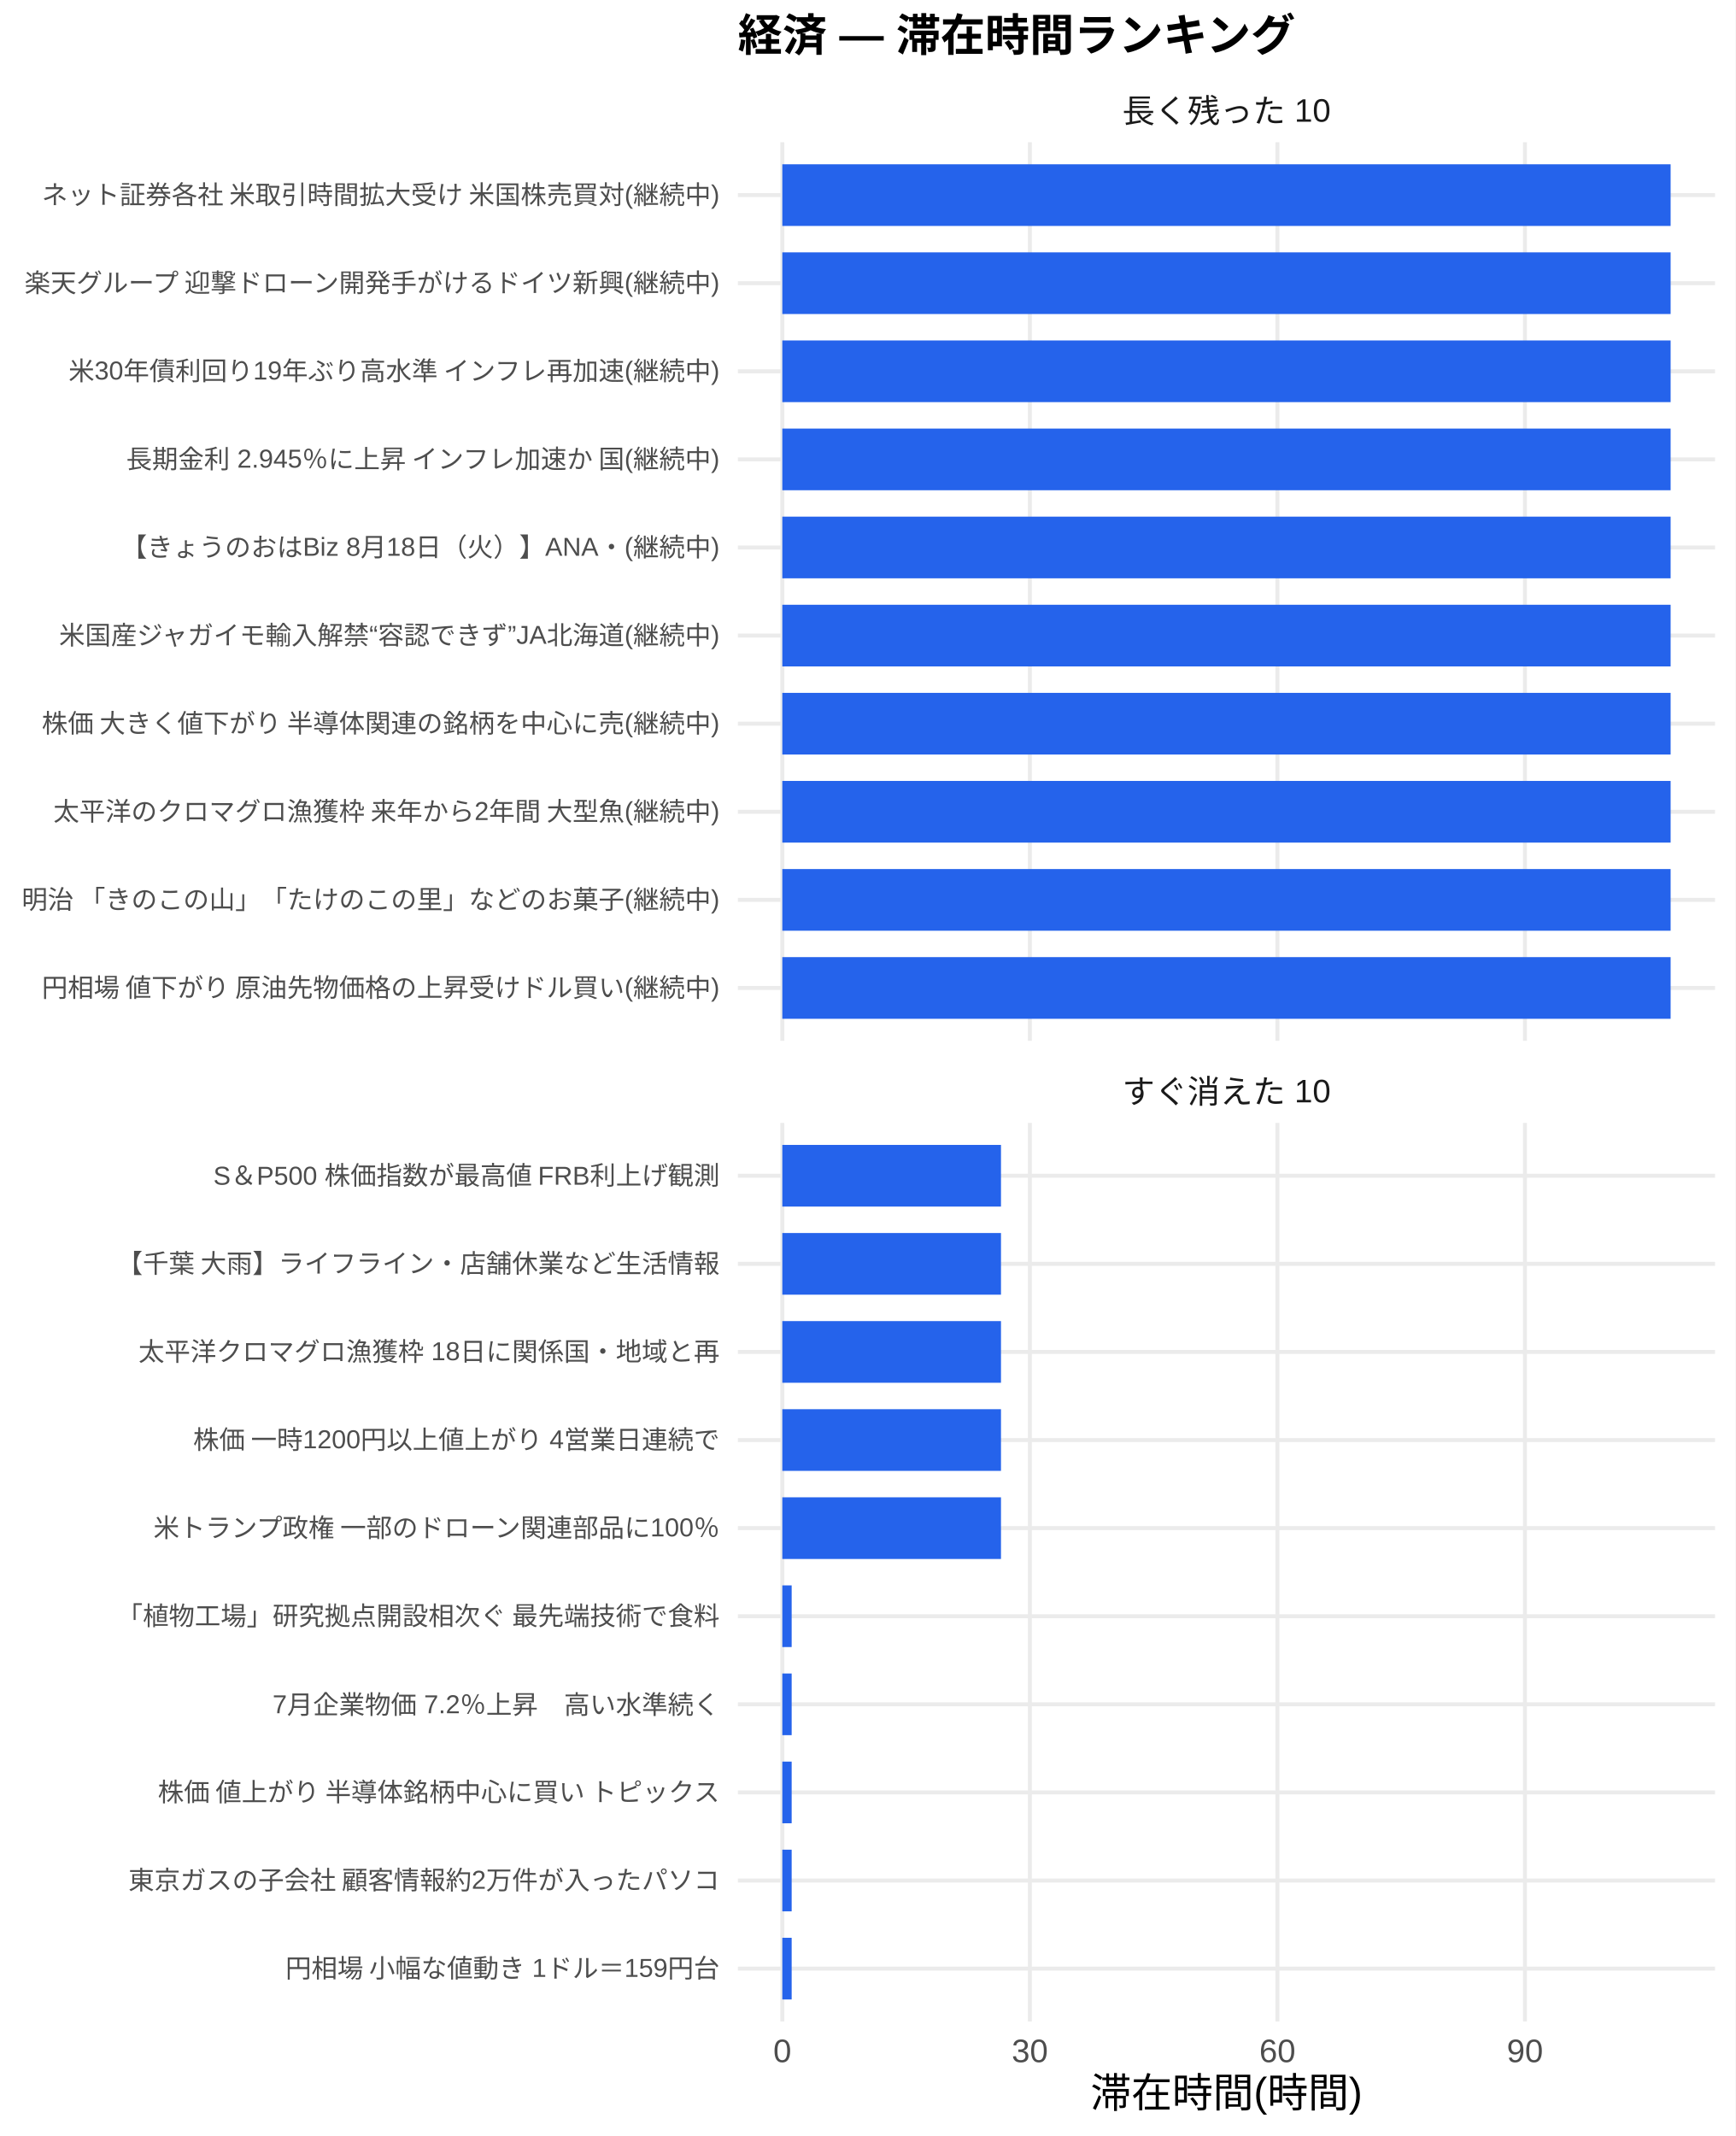
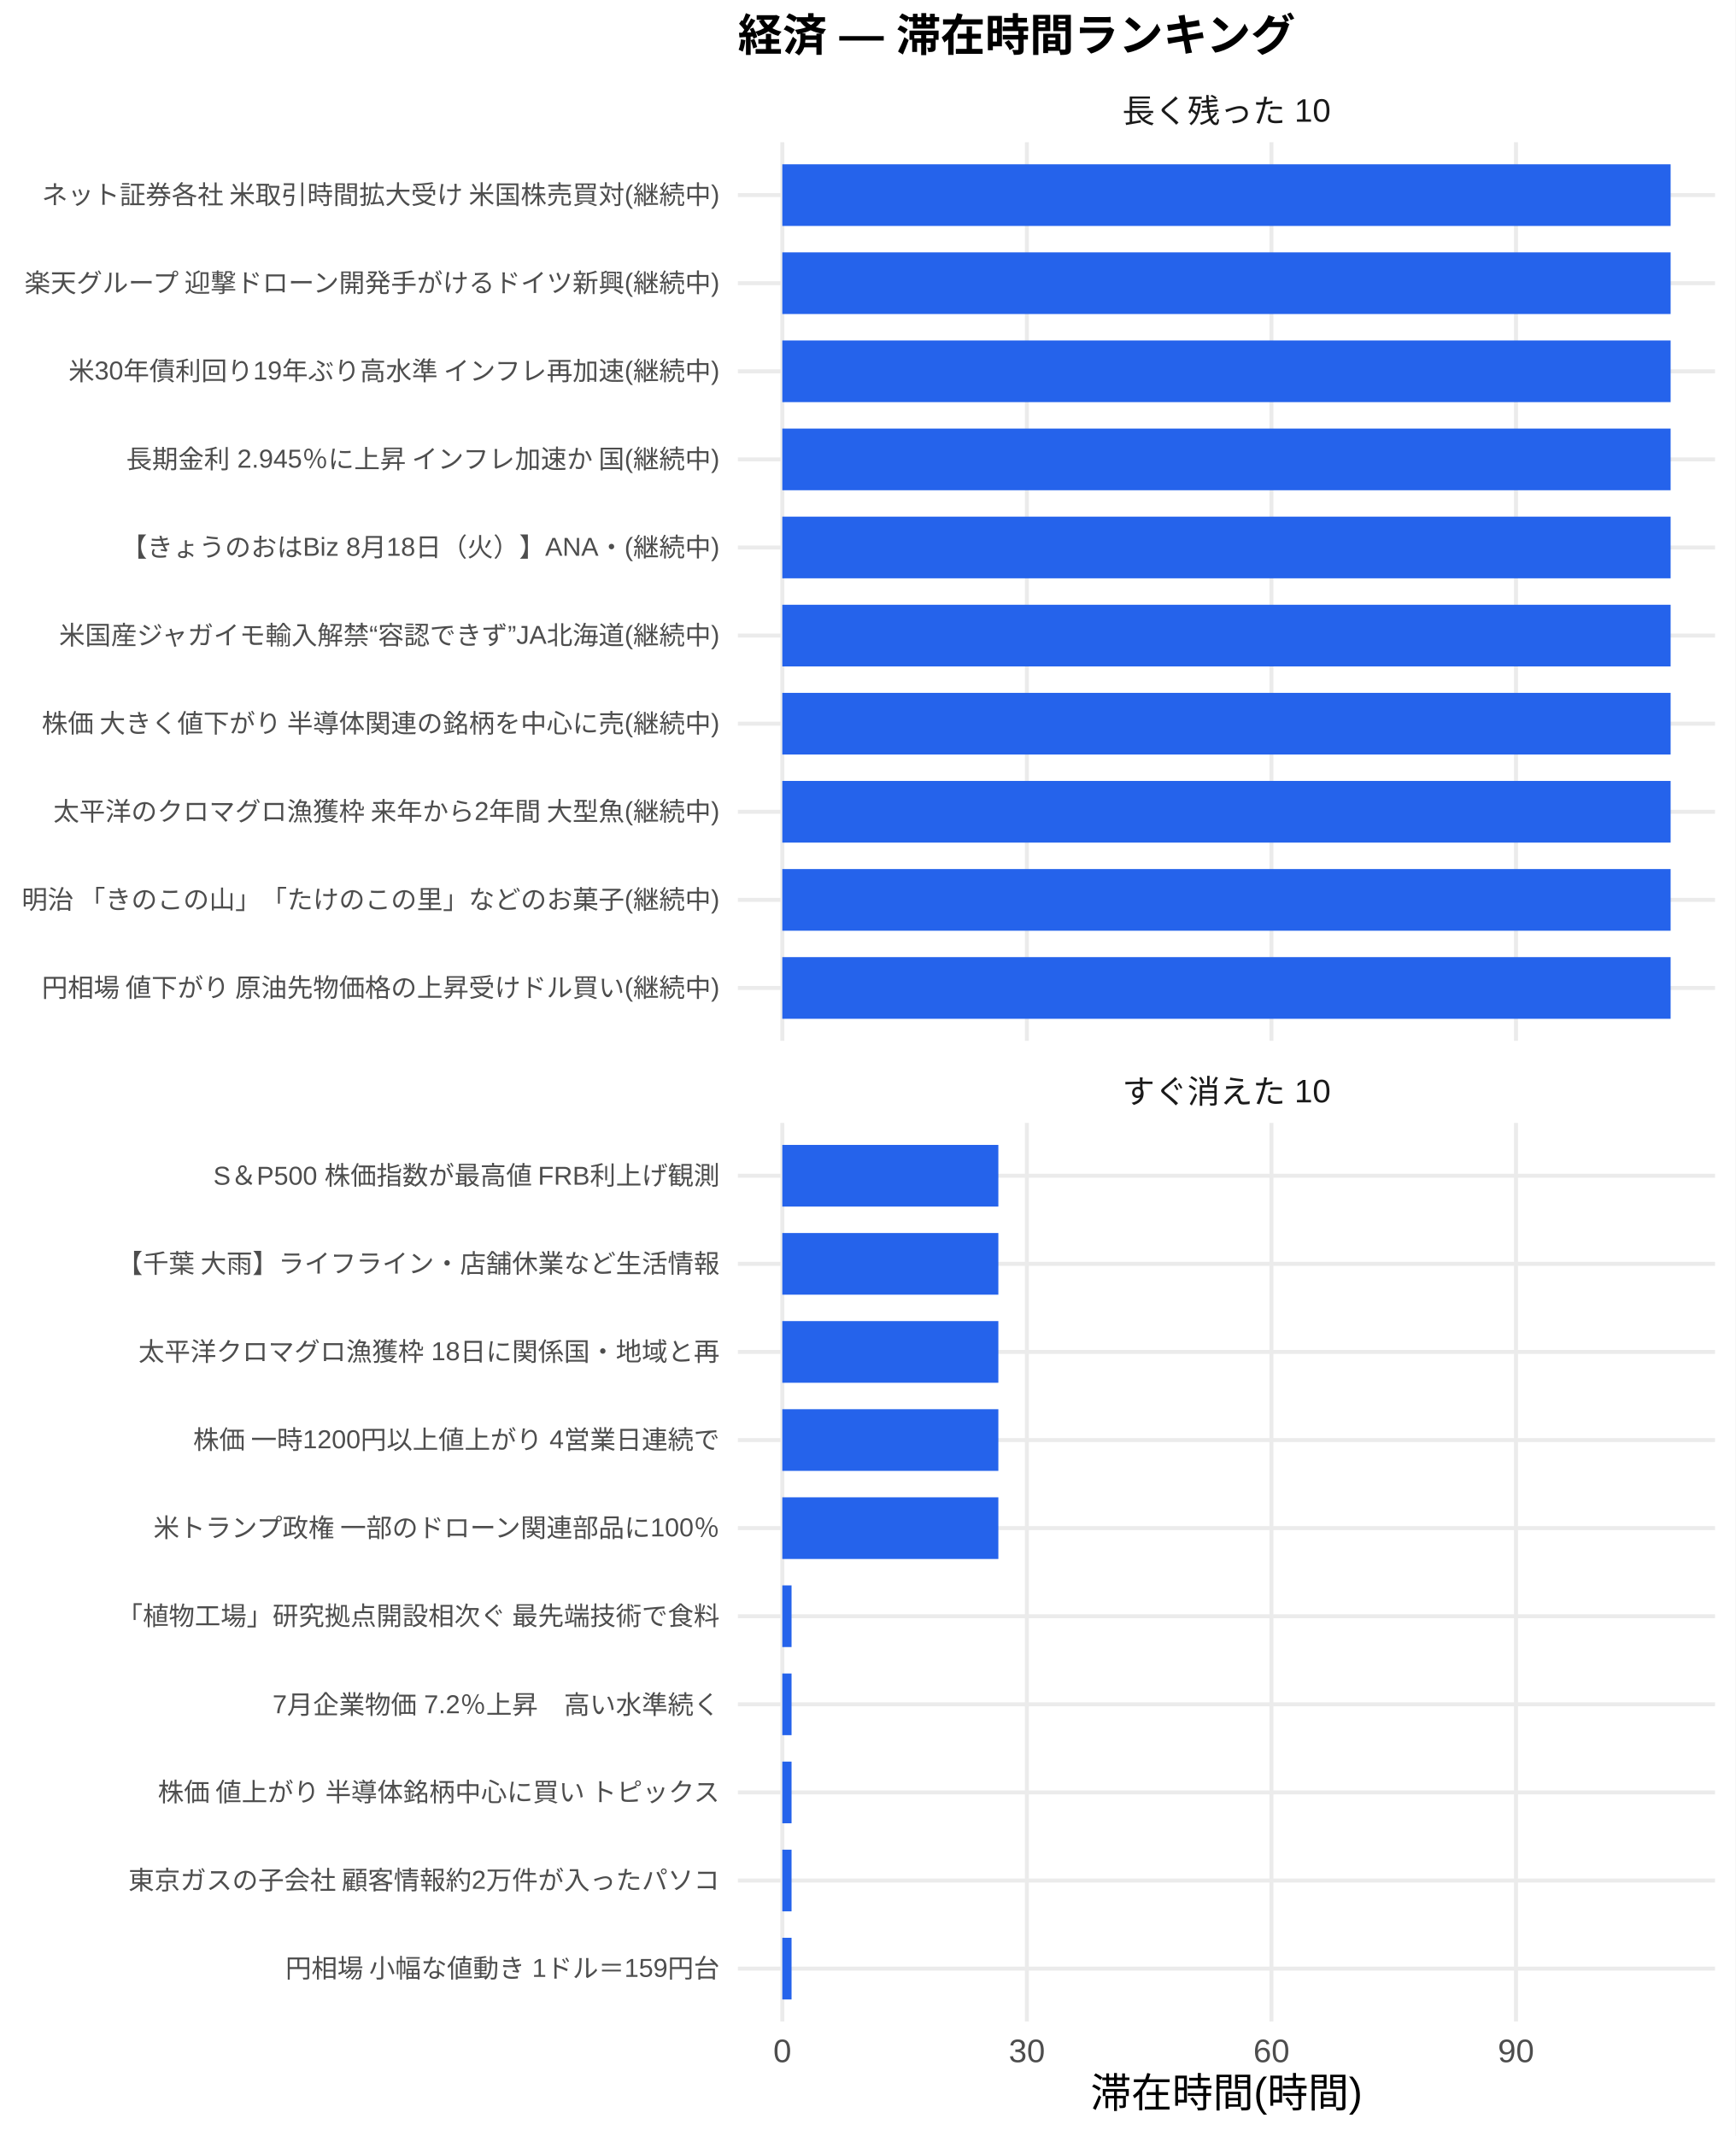
<svg xmlns="http://www.w3.org/2000/svg" width="468.00pt" height="576.00pt" viewBox="0 0 468.00 576.00">
  <g class="svglite">
    <defs>
      <style type="text/css">
    .svglite line, .svglite polyline, .svglite polygon, .svglite path, .svglite rect, .svglite circle {
      fill: none;
      stroke: #000000;
      stroke-linecap: round;
      stroke-linejoin: round;
      stroke-miterlimit: 10.00;
    }
    .svglite text {
      white-space: pre;
    }
    .svglite g.glyphgroup path {
      fill: inherit;
      stroke: none;
    }
  </style>
    </defs>
    <rect width="100%" height="100%" style="stroke: none; fill: #FFFFFF;" />
    <defs>
      <clipPath id="cpMC4wMHw0NjguMDB8MC4wMHw1NzYuMDA=">
        <rect x="0.00" y="0.00" width="468.00" height="576.00" />
      </clipPath>
    </defs>
    <g clip-path="url(#cpMC4wMHw0NjguMDB8MC4wMHw1NzYuMDA=)">
      <rect x="0" y="0.00" width="468.00" height="576.00" style="stroke-width: 1.07; stroke: none; fill: #FFFFFF;" />
    </g>
    <defs>
      <clipPath id="cpMTk5LjAwfDQ2Mi41MnwzOC4zNnwyODAuNjc=">
        <rect x="199.00" y="38.36" width="263.52" height="242.31" />
      </clipPath>
    </defs>
    <g clip-path="url(#cpMTk5LjAwfDQ2Mi41MnwzOC4zNnwyODAuNjc=)">
      <polyline points="199.00,266.42 462.52,266.42 " style="stroke-width: 1.07; stroke: #EBEBEB; stroke-linecap: butt;" />
      <polyline points="199.00,242.66 462.52,242.66 " style="stroke-width: 1.07; stroke: #EBEBEB; stroke-linecap: butt;" />
      <polyline points="199.00,218.91 462.52,218.91 " style="stroke-width: 1.07; stroke: #EBEBEB; stroke-linecap: butt;" />
      <polyline points="199.00,195.15 462.52,195.15 " style="stroke-width: 1.07; stroke: #EBEBEB; stroke-linecap: butt;" />
      <polyline points="199.00,171.39 462.52,171.39 " style="stroke-width: 1.07; stroke: #EBEBEB; stroke-linecap: butt;" />
      <polyline points="199.00,147.64 462.52,147.64 " style="stroke-width: 1.07; stroke: #EBEBEB; stroke-linecap: butt;" />
      <polyline points="199.00,123.88 462.52,123.88 " style="stroke-width: 1.07; stroke: #EBEBEB; stroke-linecap: butt;" />
      <polyline points="199.00,100.13 462.52,100.13 " style="stroke-width: 1.07; stroke: #EBEBEB; stroke-linecap: butt;" />
      <polyline points="199.00,76.37 462.52,76.37 " style="stroke-width: 1.07; stroke: #EBEBEB; stroke-linecap: butt;" />
      <polyline points="199.00,52.61 462.52,52.61 " style="stroke-width: 1.07; stroke: #EBEBEB; stroke-linecap: butt;" />
      <polyline points="210.98,280.67 210.98,38.36 " style="stroke-width: 1.07; stroke: #EBEBEB; stroke-linecap: butt;" />
-       <polyline points="277.74,280.67 277.74,38.36 " style="stroke-width: 1.07; stroke: #EBEBEB; stroke-linecap: butt;" />
-       <polyline points="344.50,280.67 344.50,38.36 " style="stroke-width: 1.07; stroke: #EBEBEB; stroke-linecap: butt;" />
-       <polyline points="411.26,280.67 411.26,38.36 " style="stroke-width: 1.07; stroke: #EBEBEB; stroke-linecap: butt;" />
+       <polyline points="276.94,280.67 276.94,38.36 " style="stroke-width: 1.07; stroke: #EBEBEB; stroke-linecap: butt;" />
+       <polyline points="342.89,280.67 342.89,38.36 " style="stroke-width: 1.07; stroke: #EBEBEB; stroke-linecap: butt;" />
+       <polyline points="408.84,280.67 408.84,38.36 " style="stroke-width: 1.07; stroke: #EBEBEB; stroke-linecap: butt;" />
      <rect x="210.98" y="44.30" width="239.56" height="16.63" style="stroke-width: 1.07; stroke: none; stroke-linecap: butt; stroke-linejoin: miter; fill: #2563EB;" />
      <rect x="210.98" y="68.05" width="239.56" height="16.63" style="stroke-width: 1.07; stroke: none; stroke-linecap: butt; stroke-linejoin: miter; fill: #2563EB;" />
      <rect x="210.98" y="91.81" width="239.56" height="16.63" style="stroke-width: 1.07; stroke: none; stroke-linecap: butt; stroke-linejoin: miter; fill: #2563EB;" />
      <rect x="210.98" y="115.57" width="239.56" height="16.63" style="stroke-width: 1.07; stroke: none; stroke-linecap: butt; stroke-linejoin: miter; fill: #2563EB;" />
      <rect x="210.98" y="139.32" width="239.56" height="16.63" style="stroke-width: 1.07; stroke: none; stroke-linecap: butt; stroke-linejoin: miter; fill: #2563EB;" />
      <rect x="210.98" y="163.08" width="239.56" height="16.63" style="stroke-width: 1.07; stroke: none; stroke-linecap: butt; stroke-linejoin: miter; fill: #2563EB;" />
      <rect x="210.98" y="186.84" width="239.56" height="16.63" style="stroke-width: 1.07; stroke: none; stroke-linecap: butt; stroke-linejoin: miter; fill: #2563EB;" />
      <rect x="210.98" y="210.59" width="239.56" height="16.63" style="stroke-width: 1.07; stroke: none; stroke-linecap: butt; stroke-linejoin: miter; fill: #2563EB;" />
      <rect x="210.98" y="234.35" width="239.56" height="16.63" style="stroke-width: 1.07; stroke: none; stroke-linecap: butt; stroke-linejoin: miter; fill: #2563EB;" />
      <rect x="210.98" y="258.10" width="239.56" height="16.63" style="stroke-width: 1.07; stroke: none; stroke-linecap: butt; stroke-linejoin: miter; fill: #2563EB;" />
    </g>
    <g clip-path="url(#cpMC4wMHw0NjguMDB8MC4wMHw1NzYuMDA=)">
</g>
    <defs>
      <clipPath id="cpMTk5LjAwfDQ2Mi41MnwzMDIuODB8NTQ1LjEy">
        <rect x="199.00" y="302.80" width="263.52" height="242.31" />
      </clipPath>
    </defs>
    <g clip-path="url(#cpMTk5LjAwfDQ2Mi41MnwzMDIuODB8NTQ1LjEy)">
      <polyline points="199.00,530.86 462.52,530.86 " style="stroke-width: 1.07; stroke: #EBEBEB; stroke-linecap: butt;" />
      <polyline points="199.00,507.11 462.52,507.11 " style="stroke-width: 1.07; stroke: #EBEBEB; stroke-linecap: butt;" />
      <polyline points="199.00,483.35 462.52,483.35 " style="stroke-width: 1.07; stroke: #EBEBEB; stroke-linecap: butt;" />
      <polyline points="199.00,459.59 462.52,459.59 " style="stroke-width: 1.07; stroke: #EBEBEB; stroke-linecap: butt;" />
      <polyline points="199.00,435.84 462.52,435.84 " style="stroke-width: 1.07; stroke: #EBEBEB; stroke-linecap: butt;" />
      <polyline points="199.00,412.08 462.52,412.08 " style="stroke-width: 1.07; stroke: #EBEBEB; stroke-linecap: butt;" />
      <polyline points="199.00,388.33 462.52,388.33 " style="stroke-width: 1.07; stroke: #EBEBEB; stroke-linecap: butt;" />
      <polyline points="199.00,364.57 462.52,364.57 " style="stroke-width: 1.07; stroke: #EBEBEB; stroke-linecap: butt;" />
      <polyline points="199.00,340.81 462.52,340.81 " style="stroke-width: 1.07; stroke: #EBEBEB; stroke-linecap: butt;" />
      <polyline points="199.00,317.06 462.52,317.06 " style="stroke-width: 1.07; stroke: #EBEBEB; stroke-linecap: butt;" />
      <polyline points="210.98,545.12 210.98,302.80 " style="stroke-width: 1.07; stroke: #EBEBEB; stroke-linecap: butt;" />
-       <polyline points="277.74,545.12 277.74,302.80 " style="stroke-width: 1.07; stroke: #EBEBEB; stroke-linecap: butt;" />
-       <polyline points="344.50,545.12 344.50,302.80 " style="stroke-width: 1.07; stroke: #EBEBEB; stroke-linecap: butt;" />
-       <polyline points="411.26,545.12 411.26,302.80 " style="stroke-width: 1.07; stroke: #EBEBEB; stroke-linecap: butt;" />
-       <rect x="210.98" y="308.74" width="58.97" height="16.63" style="stroke-width: 1.07; stroke: none; stroke-linecap: butt; stroke-linejoin: miter; fill: #2563EB;" />
-       <rect x="210.98" y="332.50" width="58.97" height="16.63" style="stroke-width: 1.07; stroke: none; stroke-linecap: butt; stroke-linejoin: miter; fill: #2563EB;" />
-       <rect x="210.98" y="356.25" width="58.97" height="16.63" style="stroke-width: 1.07; stroke: none; stroke-linecap: butt; stroke-linejoin: miter; fill: #2563EB;" />
-       <rect x="210.98" y="380.01" width="58.97" height="16.63" style="stroke-width: 1.07; stroke: none; stroke-linecap: butt; stroke-linejoin: miter; fill: #2563EB;" />
-       <rect x="210.98" y="403.77" width="58.97" height="16.63" style="stroke-width: 1.07; stroke: none; stroke-linecap: butt; stroke-linejoin: miter; fill: #2563EB;" />
-       <rect x="210.98" y="427.52" width="2.52" height="16.63" style="stroke-width: 1.07; stroke: none; stroke-linecap: butt; stroke-linejoin: miter; fill: #2563EB;" />
-       <rect x="210.98" y="451.28" width="2.52" height="16.63" style="stroke-width: 1.07; stroke: none; stroke-linecap: butt; stroke-linejoin: miter; fill: #2563EB;" />
-       <rect x="210.98" y="475.04" width="2.52" height="16.63" style="stroke-width: 1.07; stroke: none; stroke-linecap: butt; stroke-linejoin: miter; fill: #2563EB;" />
-       <rect x="210.98" y="498.79" width="2.52" height="16.63" style="stroke-width: 1.07; stroke: none; stroke-linecap: butt; stroke-linejoin: miter; fill: #2563EB;" />
-       <rect x="210.98" y="522.55" width="2.52" height="16.63" style="stroke-width: 1.07; stroke: none; stroke-linecap: butt; stroke-linejoin: miter; fill: #2563EB;" />
+       <polyline points="276.94,545.12 276.94,302.80 " style="stroke-width: 1.07; stroke: #EBEBEB; stroke-linecap: butt;" />
+       <polyline points="342.89,545.12 342.89,302.80 " style="stroke-width: 1.07; stroke: #EBEBEB; stroke-linecap: butt;" />
+       <polyline points="408.84,545.12 408.84,302.80 " style="stroke-width: 1.07; stroke: #EBEBEB; stroke-linecap: butt;" />
+       <rect x="210.98" y="308.74" width="58.26" height="16.63" style="stroke-width: 1.07; stroke: none; stroke-linecap: butt; stroke-linejoin: miter; fill: #2563EB;" />
+       <rect x="210.98" y="332.50" width="58.26" height="16.63" style="stroke-width: 1.07; stroke: none; stroke-linecap: butt; stroke-linejoin: miter; fill: #2563EB;" />
+       <rect x="210.98" y="356.25" width="58.26" height="16.63" style="stroke-width: 1.07; stroke: none; stroke-linecap: butt; stroke-linejoin: miter; fill: #2563EB;" />
+       <rect x="210.98" y="380.01" width="58.26" height="16.63" style="stroke-width: 1.07; stroke: none; stroke-linecap: butt; stroke-linejoin: miter; fill: #2563EB;" />
+       <rect x="210.98" y="403.77" width="58.26" height="16.63" style="stroke-width: 1.07; stroke: none; stroke-linecap: butt; stroke-linejoin: miter; fill: #2563EB;" />
+       <rect x="210.98" y="427.52" width="2.49" height="16.63" style="stroke-width: 1.07; stroke: none; stroke-linecap: butt; stroke-linejoin: miter; fill: #2563EB;" />
+       <rect x="210.98" y="451.28" width="2.49" height="16.63" style="stroke-width: 1.07; stroke: none; stroke-linecap: butt; stroke-linejoin: miter; fill: #2563EB;" />
+       <rect x="210.98" y="475.04" width="2.49" height="16.63" style="stroke-width: 1.07; stroke: none; stroke-linecap: butt; stroke-linejoin: miter; fill: #2563EB;" />
+       <rect x="210.98" y="498.79" width="2.49" height="16.63" style="stroke-width: 1.07; stroke: none; stroke-linecap: butt; stroke-linejoin: miter; fill: #2563EB;" />
+       <rect x="210.98" y="522.55" width="2.49" height="16.63" style="stroke-width: 1.07; stroke: none; stroke-linecap: butt; stroke-linejoin: miter; fill: #2563EB;" />
    </g>
    <g clip-path="url(#cpMC4wMHw0NjguMDB8MC4wMHw1NzYuMDA=)">
</g>
    <defs>
      <clipPath id="cpMTk5LjAwfDQ2Mi41MnwyODYuMTV8MzAyLjgw">
        <rect x="199.00" y="286.15" width="263.52" height="16.65" />
      </clipPath>
    </defs>
    <g clip-path="url(#cpMTk5LjAwfDQ2Mi41MnwyODYuMTV8MzAyLjgw)">
      <text x="330.76" y="297.50" text-anchor="middle" style="font-size: 8.80px;fill: #1A1A1A; font-family: &quot;Liberation Sans&quot;;" textLength="56.20px" lengthAdjust="spacingAndGlyphs">すぐ消えた 10</text>
    </g>
    <g clip-path="url(#cpMC4wMHw0NjguMDB8MC4wMHw1NzYuMDA=)">
</g>
    <defs>
      <clipPath id="cpMTk5LjAwfDQ2Mi41MnwyMS43MXwzOC4zNg==">
        <rect x="199.00" y="21.71" width="263.52" height="16.65" />
      </clipPath>
    </defs>
    <g clip-path="url(#cpMTk5LjAwfDQ2Mi41MnwyMS43MXwzOC4zNg==)">
      <text x="330.76" y="33.06" text-anchor="middle" style="font-size: 8.80px;fill: #1A1A1A; font-family: &quot;Liberation Sans&quot;;" textLength="56.20px" lengthAdjust="spacingAndGlyphs">長く残った 10</text>
    </g>
    <g clip-path="url(#cpMC4wMHw0NjguMDB8MC4wMHw1NzYuMDA=)">
      <text x="210.98" y="556.10" text-anchor="middle" style="font-size: 8.80px;fill: #4D4D4D; font-family: &quot;Liberation Sans&quot;;" textLength="4.89px" lengthAdjust="spacingAndGlyphs">0</text>
-       <text x="277.74" y="556.10" text-anchor="middle" style="font-size: 8.80px;fill: #4D4D4D; font-family: &quot;Liberation Sans&quot;;" textLength="9.78px" lengthAdjust="spacingAndGlyphs">30</text>
-       <text x="344.50" y="556.10" text-anchor="middle" style="font-size: 8.80px;fill: #4D4D4D; font-family: &quot;Liberation Sans&quot;;" textLength="9.78px" lengthAdjust="spacingAndGlyphs">60</text>
-       <text x="411.26" y="556.10" text-anchor="middle" style="font-size: 8.80px;fill: #4D4D4D; font-family: &quot;Liberation Sans&quot;;" textLength="9.78px" lengthAdjust="spacingAndGlyphs">90</text>
+       <text x="276.94" y="556.10" text-anchor="middle" style="font-size: 8.80px;fill: #4D4D4D; font-family: &quot;Liberation Sans&quot;;" textLength="9.78px" lengthAdjust="spacingAndGlyphs">30</text>
+       <text x="342.89" y="556.10" text-anchor="middle" style="font-size: 8.80px;fill: #4D4D4D; font-family: &quot;Liberation Sans&quot;;" textLength="9.78px" lengthAdjust="spacingAndGlyphs">60</text>
+       <text x="408.84" y="556.10" text-anchor="middle" style="font-size: 8.80px;fill: #4D4D4D; font-family: &quot;Liberation Sans&quot;;" textLength="9.78px" lengthAdjust="spacingAndGlyphs">90</text>
      <text x="194.07" y="268.83" text-anchor="end" style="font-size: 7.00px;fill: #4D4D4D; font-family: &quot;Liberation Sans&quot;;" textLength="183.53px" lengthAdjust="spacingAndGlyphs">円相場 値下がり 原油先物価格の上昇受けドル買い(継続中)</text>
      <text x="194.07" y="245.07" text-anchor="end" style="font-size: 7.00px;fill: #4D4D4D; font-family: &quot;Liberation Sans&quot;;" textLength="188.59px" lengthAdjust="spacingAndGlyphs">明治 「きのこの山」「たけのこの里」などのお菓子(継続中)</text>
      <text x="194.07" y="221.31" text-anchor="end" style="font-size: 7.00px;fill: #4D4D4D; font-family: &quot;Liberation Sans&quot;;" textLength="180.42px" lengthAdjust="spacingAndGlyphs">太平洋のクロマグロ漁獲枠 来年から2年間 大型魚(継続中)</text>
      <text x="194.07" y="197.56" text-anchor="end" style="font-size: 7.00px;fill: #4D4D4D; font-family: &quot;Liberation Sans&quot;;" textLength="183.53px" lengthAdjust="spacingAndGlyphs">株価 大きく値下がり 半導体関連の銘柄を中心に売(継続中)</text>
      <text x="194.07" y="173.80" text-anchor="end" style="font-size: 7.00px;fill: #4D4D4D; font-family: &quot;Liberation Sans&quot;;" textLength="178.48px" lengthAdjust="spacingAndGlyphs">米国産ジャガイモ輸入解禁“容認できず”JA北海道(継続中)</text>
      <text x="194.07" y="150.05" text-anchor="end" style="font-size: 7.00px;fill: #4D4D4D; font-family: &quot;Liberation Sans&quot;;" textLength="161.41px" lengthAdjust="spacingAndGlyphs">【きょうのおはBiz 8月18日（火）】ANA・(継続中)</text>
      <text x="194.07" y="126.29" text-anchor="end" style="font-size: 7.00px;fill: #4D4D4D; font-family: &quot;Liberation Sans&quot;;" textLength="160.97px" lengthAdjust="spacingAndGlyphs">長期金利 2.945％に上昇 インフレ加速か 国(継続中)</text>
      <text x="194.07" y="102.53" text-anchor="end" style="font-size: 7.00px;fill: #4D4D4D; font-family: &quot;Liberation Sans&quot;;" textLength="176.16px" lengthAdjust="spacingAndGlyphs">米30年債利回り19年ぶり高水準 インフレ再加速(継続中)</text>
      <text x="194.07" y="78.78" text-anchor="end" style="font-size: 7.00px;fill: #4D4D4D; font-family: &quot;Liberation Sans&quot;;" textLength="188.59px" lengthAdjust="spacingAndGlyphs">楽天グループ 迎撃ドローン開発手がけるドイツ新興(継続中)</text>
      <text x="194.07" y="55.02" text-anchor="end" style="font-size: 7.00px;fill: #4D4D4D; font-family: &quot;Liberation Sans&quot;;" textLength="183.53px" lengthAdjust="spacingAndGlyphs">ネット証券各社 米取引時間拡大受け 米国株売買対(継続中)</text>
      <text x="194.07" y="533.27" text-anchor="end" style="font-size: 7.00px;fill: #4D4D4D; font-family: &quot;Liberation Sans&quot;;" textLength="117.44px" lengthAdjust="spacingAndGlyphs">円相場 小幅な値動き 1ドル＝159円台</text>
      <text x="194.07" y="509.51" text-anchor="end" style="font-size: 7.00px;fill: #4D4D4D; font-family: &quot;Liberation Sans&quot;;" textLength="159.83px" lengthAdjust="spacingAndGlyphs">東京ガスの子会社 顧客情報約2万件が入ったパソコ</text>
      <text x="194.07" y="485.76" text-anchor="end" style="font-size: 7.00px;fill: #4D4D4D; font-family: &quot;Liberation Sans&quot;;" textLength="152.81px" lengthAdjust="spacingAndGlyphs">株価 値上がり 半導体銘柄中心に買い トピックス</text>
      <text x="194.07" y="462.00" text-anchor="end" style="font-size: 7.00px;fill: #4D4D4D; font-family: &quot;Liberation Sans&quot;;" textLength="120.55px" lengthAdjust="spacingAndGlyphs">7月企業物価 7.2％上昇　高い水準続く</text>
      <text x="194.07" y="438.25" text-anchor="end" style="font-size: 7.00px;fill: #4D4D4D; font-family: &quot;Liberation Sans&quot;;" textLength="162.94px" lengthAdjust="spacingAndGlyphs">「植物工場」研究拠点開設相次ぐ 最先端技術で食料</text>
      <text x="194.07" y="414.49" text-anchor="end" style="font-size: 7.00px;fill: #4D4D4D; font-family: &quot;Liberation Sans&quot;;" textLength="153.61px" lengthAdjust="spacingAndGlyphs">米トランプ政権 一部のドローン関連部品に100％</text>
      <text x="194.07" y="390.73" text-anchor="end" style="font-size: 7.00px;fill: #4D4D4D; font-family: &quot;Liberation Sans&quot;;" textLength="142.33px" lengthAdjust="spacingAndGlyphs">株価 一時1200円以上値上がり 4営業日連続で</text>
      <text x="194.07" y="366.98" text-anchor="end" style="font-size: 7.00px;fill: #4D4D4D; font-family: &quot;Liberation Sans&quot;;" textLength="156.72px" lengthAdjust="spacingAndGlyphs">太平洋クロマグロ漁獲枠 18日に関係国・地域と再</text>
      <text x="194.07" y="343.22" text-anchor="end" style="font-size: 7.00px;fill: #4D4D4D; font-family: &quot;Liberation Sans&quot;;" textLength="162.94px" lengthAdjust="spacingAndGlyphs">【千葉 大雨】ライフライン・店舗休業など生活情報</text>
      <text x="194.07" y="319.47" text-anchor="end" style="font-size: 7.00px;fill: #4D4D4D; font-family: &quot;Liberation Sans&quot;;" textLength="136.91px" lengthAdjust="spacingAndGlyphs">S＆P500 株価指数が最高値 FRB利上げ観測</text>
      <text x="330.76" y="568.24" text-anchor="middle" style="font-size: 11.00px; font-family: &quot;Liberation Sans&quot;;" textLength="73.31px" lengthAdjust="spacingAndGlyphs">滞在時間(時間)</text>
      <text x="199.00" y="13.74" style="font-size: 12.00px; font-weight: bold; font-family: &quot;Liberation Sans&quot;;" textLength="150.66px" lengthAdjust="spacingAndGlyphs">経済 — 滞在時間ランキング</text>
    </g>
  </g>
</svg>
